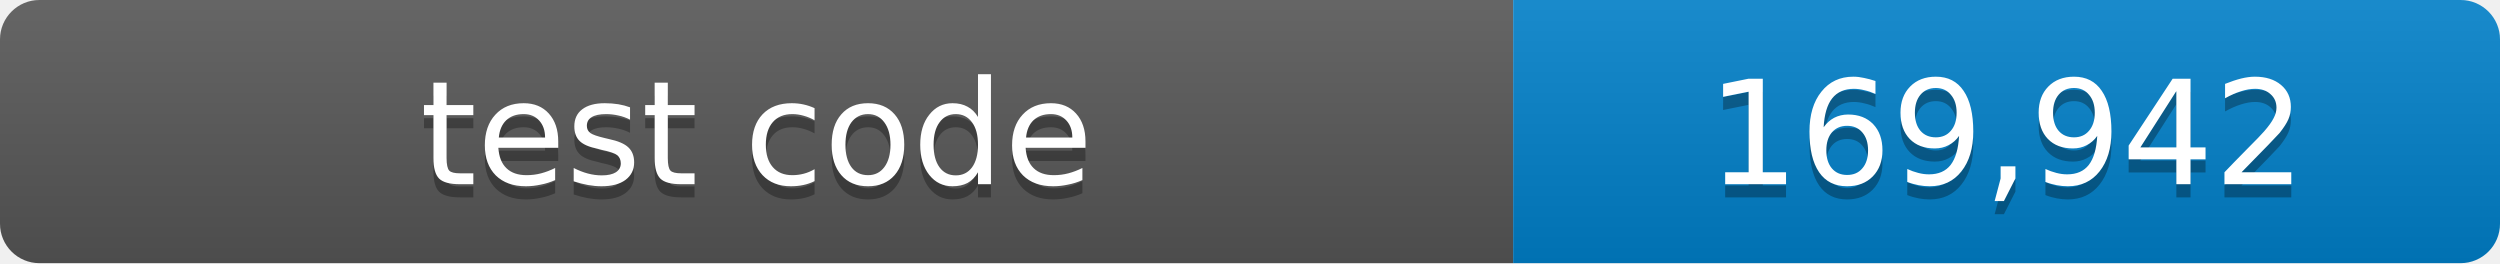
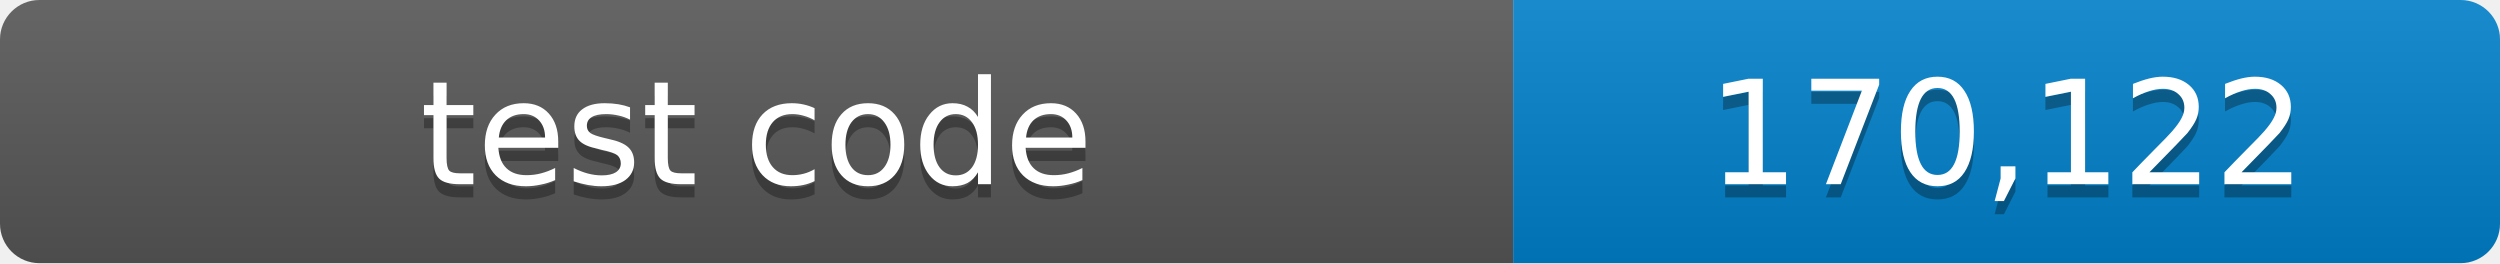
- <svg xmlns="http://www.w3.org/2000/svg" width="190" height="20" role="img" aria-label="test code: 169,942 lines">
+ <svg xmlns="http://www.w3.org/2000/svg" width="190" height="20" role="img" aria-label="test code: 170,122 lines">
  <linearGradient id="shade" x2="0" y2="100%">
    <stop offset="0" stop-color="#fff" stop-opacity=".1" />
    <stop offset="1" stop-opacity=".1" />
  </linearGradient>
  <clipPath id="round">
    <rect width="190" height="20" rx="3" />
  </clipPath>
  <g clip-path="url(#round)">
    <path fill="#555" d="M0 0h115v20H0z" />
    <path fill="#007ec6" d="M115 0h75v20h-75z" />
    <path fill="url(#shade)" d="M0 0h190v20H0z" />
  </g>
  <g fill="#fff" text-anchor="middle" font-family="Verdana,Geneva,DejaVu Sans,sans-serif" font-size="11">
    <text x="57.5" y="15" fill="#010101" fill-opacity=".3">test code</text>
    <text x="57.5" y="14">test code</text>
-     <text x="152.5" y="15" fill="#010101" fill-opacity=".3">169,942</text>
-     <text x="152.5" y="14">169,942</text>
+     <text x="152.5" y="15" fill="#010101" fill-opacity=".3">170,122</text>
+     <text x="152.5" y="14">170,122</text>
  </g>
</svg>
